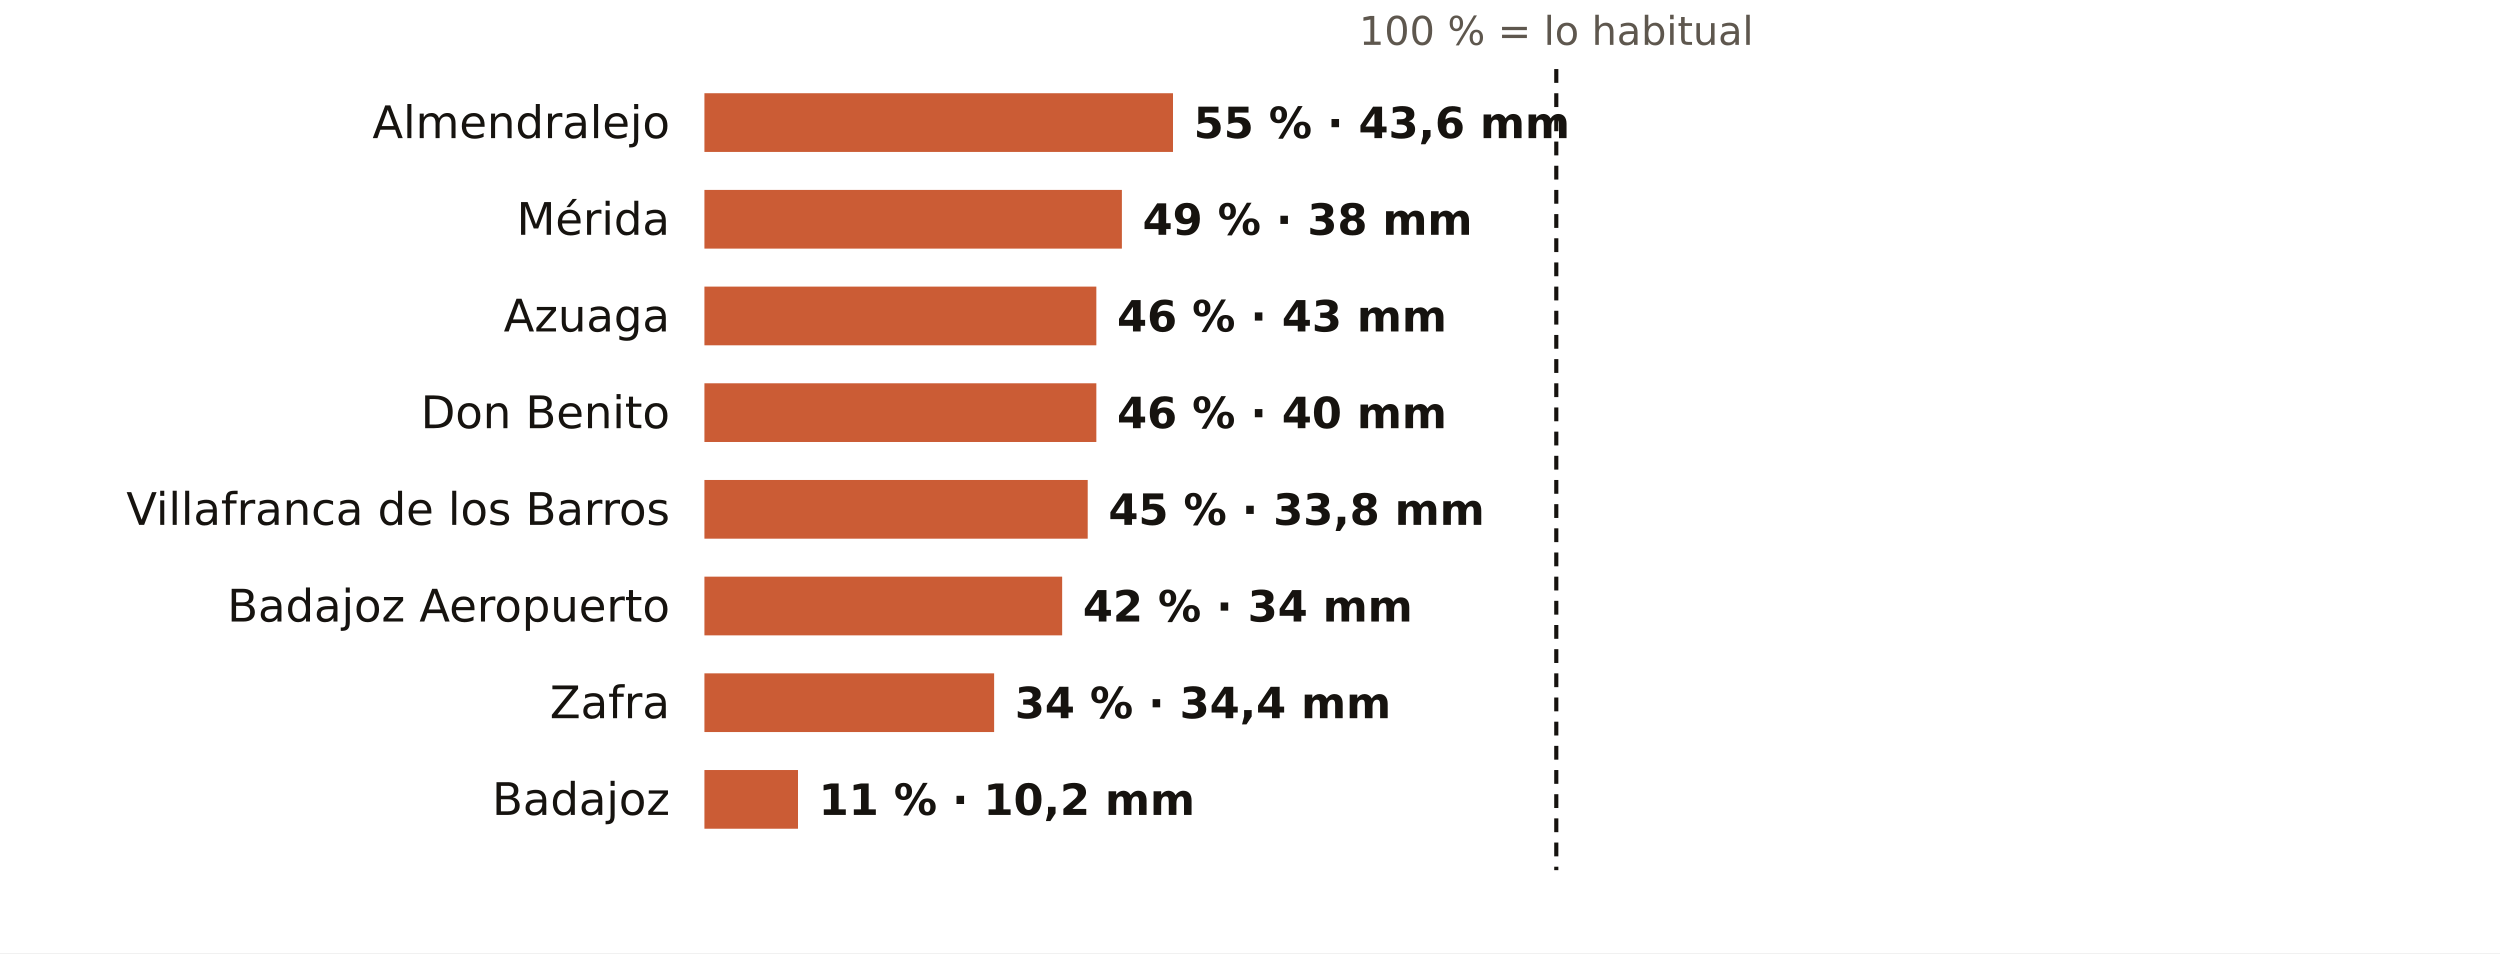
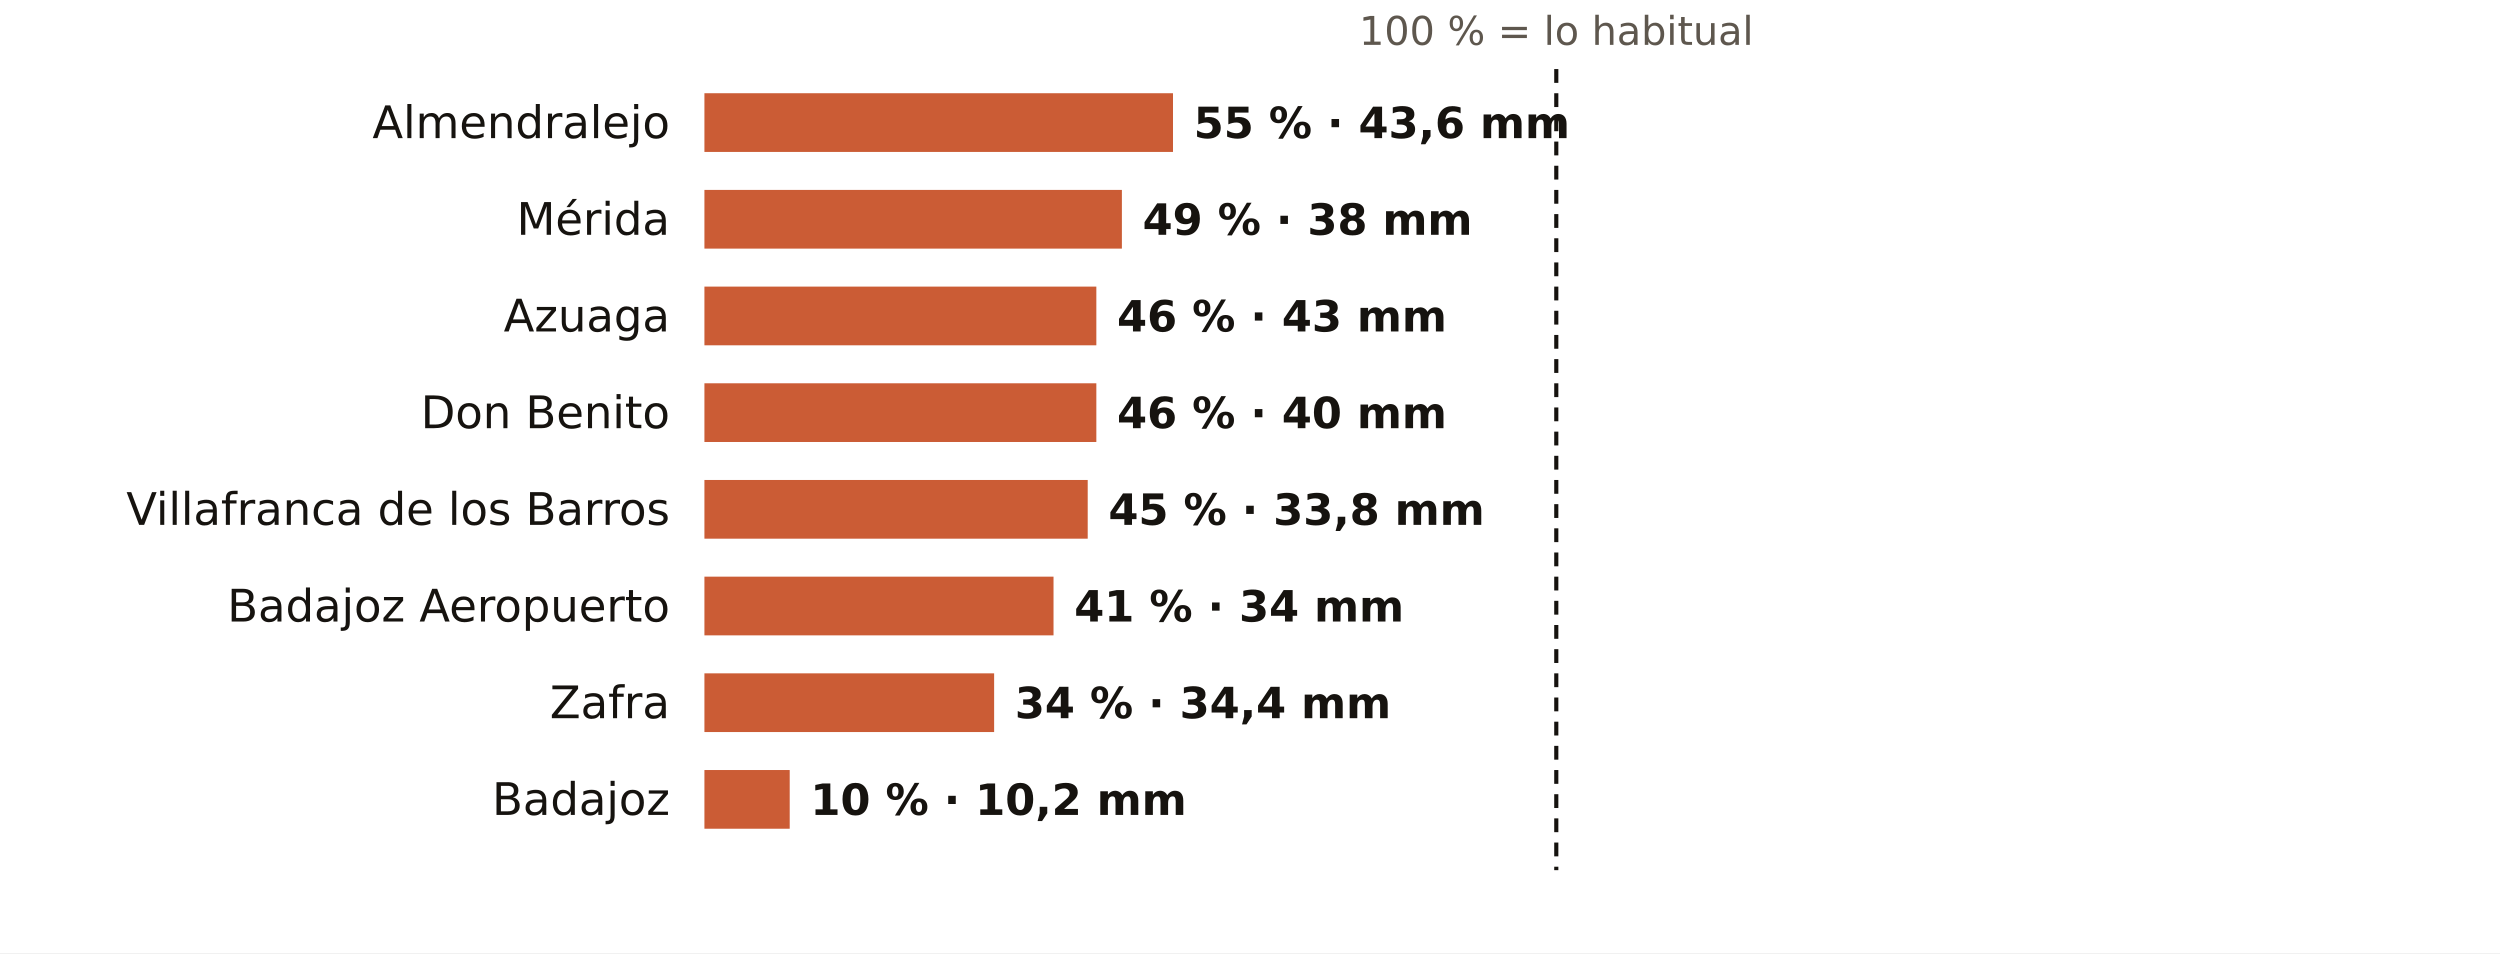
<svg xmlns="http://www.w3.org/2000/svg" viewBox="0 0 724 276" width="724" height="276" role="img" aria-label="El otoño en los pluviómetros de AEMET de Badajoz: % de lo habitual">
  <rect width="724" height="276" fill="#FFFFFF" />
  <text x="450.7" y="13.0" font-size="11.5" fill="#5E574E" text-anchor="middle" font-weight="400" font-family="Public Sans, DejaVu Sans, Arial, sans-serif">100 % = lo habitual</text>
  <text x="194.0" y="40.0" font-size="13" fill="#16130F" text-anchor="end" font-weight="500" font-family="Public Sans, DejaVu Sans, Arial, sans-serif">Almendralejo</text>
  <rect x="204" y="27" width="135.7" height="17" fill="#C4461A" opacity="0.88" />
  <text x="345.7" y="40.0" font-size="12.5" fill="#16130F" text-anchor="start" font-weight="600" font-family="Public Sans, DejaVu Sans, Arial, sans-serif">55 % · 43,6 mm</text>
  <text x="194.0" y="68.0" font-size="13" fill="#16130F" text-anchor="end" font-weight="500" font-family="Public Sans, DejaVu Sans, Arial, sans-serif">Mérida</text>
  <rect x="204" y="55" width="120.9" height="17" fill="#C4461A" opacity="0.88" />
  <text x="330.9" y="68.0" font-size="12.5" fill="#16130F" text-anchor="start" font-weight="600" font-family="Public Sans, DejaVu Sans, Arial, sans-serif">49 % · 38 mm</text>
  <text x="194.0" y="96.0" font-size="13" fill="#16130F" text-anchor="end" font-weight="500" font-family="Public Sans, DejaVu Sans, Arial, sans-serif">Azuaga</text>
  <rect x="204" y="83" width="113.5" height="17" fill="#C4461A" opacity="0.88" />
  <text x="323.5" y="96.0" font-size="12.5" fill="#16130F" text-anchor="start" font-weight="600" font-family="Public Sans, DejaVu Sans, Arial, sans-serif">46 % · 43 mm</text>
  <text x="194.0" y="124.0" font-size="13" fill="#16130F" text-anchor="end" font-weight="500" font-family="Public Sans, DejaVu Sans, Arial, sans-serif">Don Benito</text>
  <rect x="204" y="111" width="113.5" height="17" fill="#C4461A" opacity="0.88" />
  <text x="323.5" y="124.0" font-size="12.5" fill="#16130F" text-anchor="start" font-weight="600" font-family="Public Sans, DejaVu Sans, Arial, sans-serif">46 % · 40 mm</text>
  <text x="194.0" y="152.0" font-size="13" fill="#16130F" text-anchor="end" font-weight="500" font-family="Public Sans, DejaVu Sans, Arial, sans-serif">Villafranca de los Barros</text>
  <rect x="204" y="139" width="111.0" height="17" fill="#C4461A" opacity="0.88" />
  <text x="321.0" y="152.0" font-size="12.5" fill="#16130F" text-anchor="start" font-weight="600" font-family="Public Sans, DejaVu Sans, Arial, sans-serif">45 % · 33,8 mm</text>
  <text x="194.0" y="180.0" font-size="13" fill="#16130F" text-anchor="end" font-weight="500" font-family="Public Sans, DejaVu Sans, Arial, sans-serif">Badajoz Aeropuerto</text>
-   <rect x="204" y="167" width="103.6" height="17" fill="#C4461A" opacity="0.88" />
-   <text x="313.6" y="180.0" font-size="12.5" fill="#16130F" text-anchor="start" font-weight="600" font-family="Public Sans, DejaVu Sans, Arial, sans-serif">42 % · 34 mm</text>
+   <rect x="204" y="167" width="101.1" height="17" fill="#C4461A" opacity="0.88" />
+   <text x="311.1" y="180.0" font-size="12.5" fill="#16130F" text-anchor="start" font-weight="600" font-family="Public Sans, DejaVu Sans, Arial, sans-serif">41 % · 34 mm</text>
  <text x="194.0" y="208.0" font-size="13" fill="#16130F" text-anchor="end" font-weight="500" font-family="Public Sans, DejaVu Sans, Arial, sans-serif">Zafra</text>
  <rect x="204" y="195" width="83.9" height="17" fill="#C4461A" opacity="0.88" />
  <text x="293.9" y="208.0" font-size="12.5" fill="#16130F" text-anchor="start" font-weight="600" font-family="Public Sans, DejaVu Sans, Arial, sans-serif">34 % · 34,4 mm</text>
  <text x="194.0" y="236.0" font-size="13" fill="#16130F" text-anchor="end" font-weight="500" font-family="Public Sans, DejaVu Sans, Arial, sans-serif">Badajoz</text>
-   <rect x="204" y="223" width="27.1" height="17" fill="#C4461A" opacity="0.88" />
-   <text x="237.1" y="236.0" font-size="12.5" fill="#16130F" text-anchor="start" font-weight="600" font-family="Public Sans, DejaVu Sans, Arial, sans-serif">11 % · 10,2 mm</text>
+   <rect x="204" y="223" width="24.7" height="17" fill="#C4461A" opacity="0.88" />
+   <text x="234.7" y="236.0" font-size="12.5" fill="#16130F" text-anchor="start" font-weight="600" font-family="Public Sans, DejaVu Sans, Arial, sans-serif">10 % · 10,2 mm</text>
  <line x1="450.7" x2="450.7" y1="20" y2="252" stroke="#16130F" stroke-width="1.2" stroke-dasharray="4 3" />
</svg>
